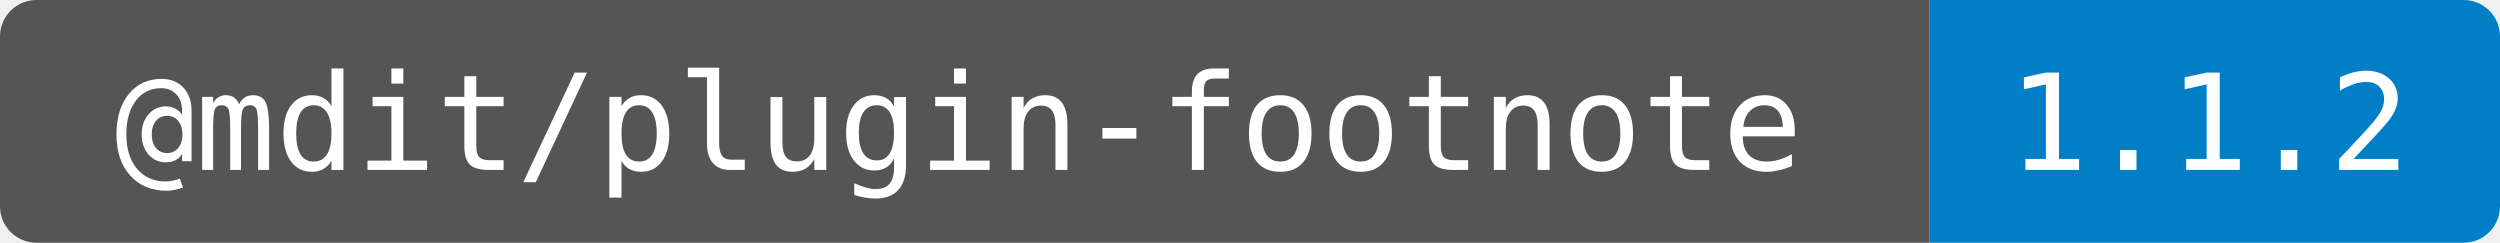
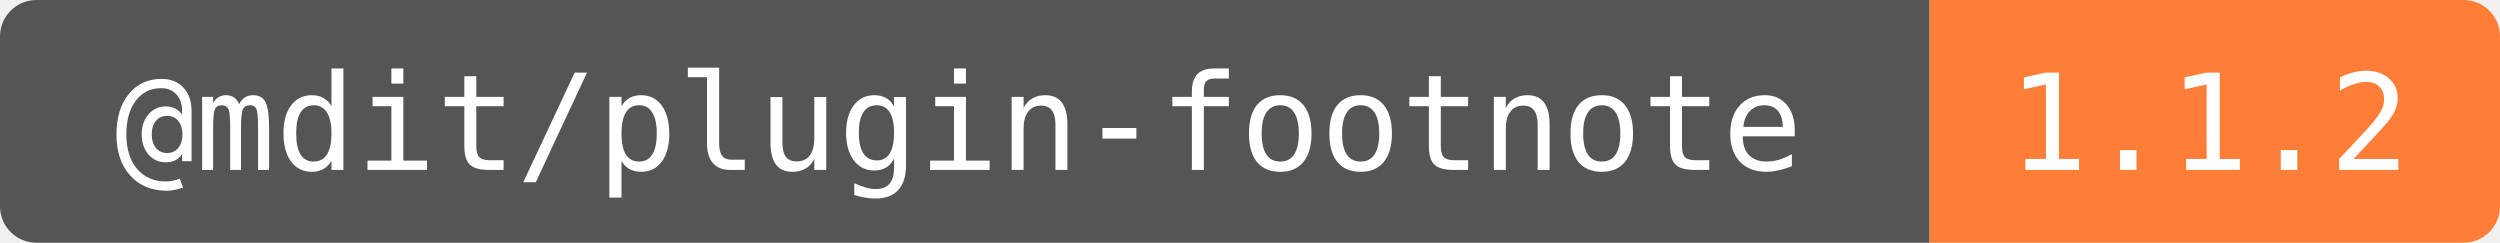
<svg xmlns="http://www.w3.org/2000/svg" width="206" height="20" role="img" aria-label="@mdit/plugin-footnote: 1.1.2">
  <clipPath id="round">
    <rect width="206" height="20" rx="3" />
  </clipPath>
  <g clip-path="url(#round)">
    <rect width="159" height="20" fill="#555" />
-     <rect x="159" width="47" height="20" fill="#007ec6" />
+     <rect x="159" width="47" height="20" fill="#fe7d37" />
  </g>
  <g fill="#fff" text-anchor="middle" font-family="DejaVu Sans Mono,monospace" font-size="11">
    <text x="79" y="14">@mdit/plugin-footnote</text>
    <text x="182" y="14">1.1.2</text>
  </g>
</svg>
